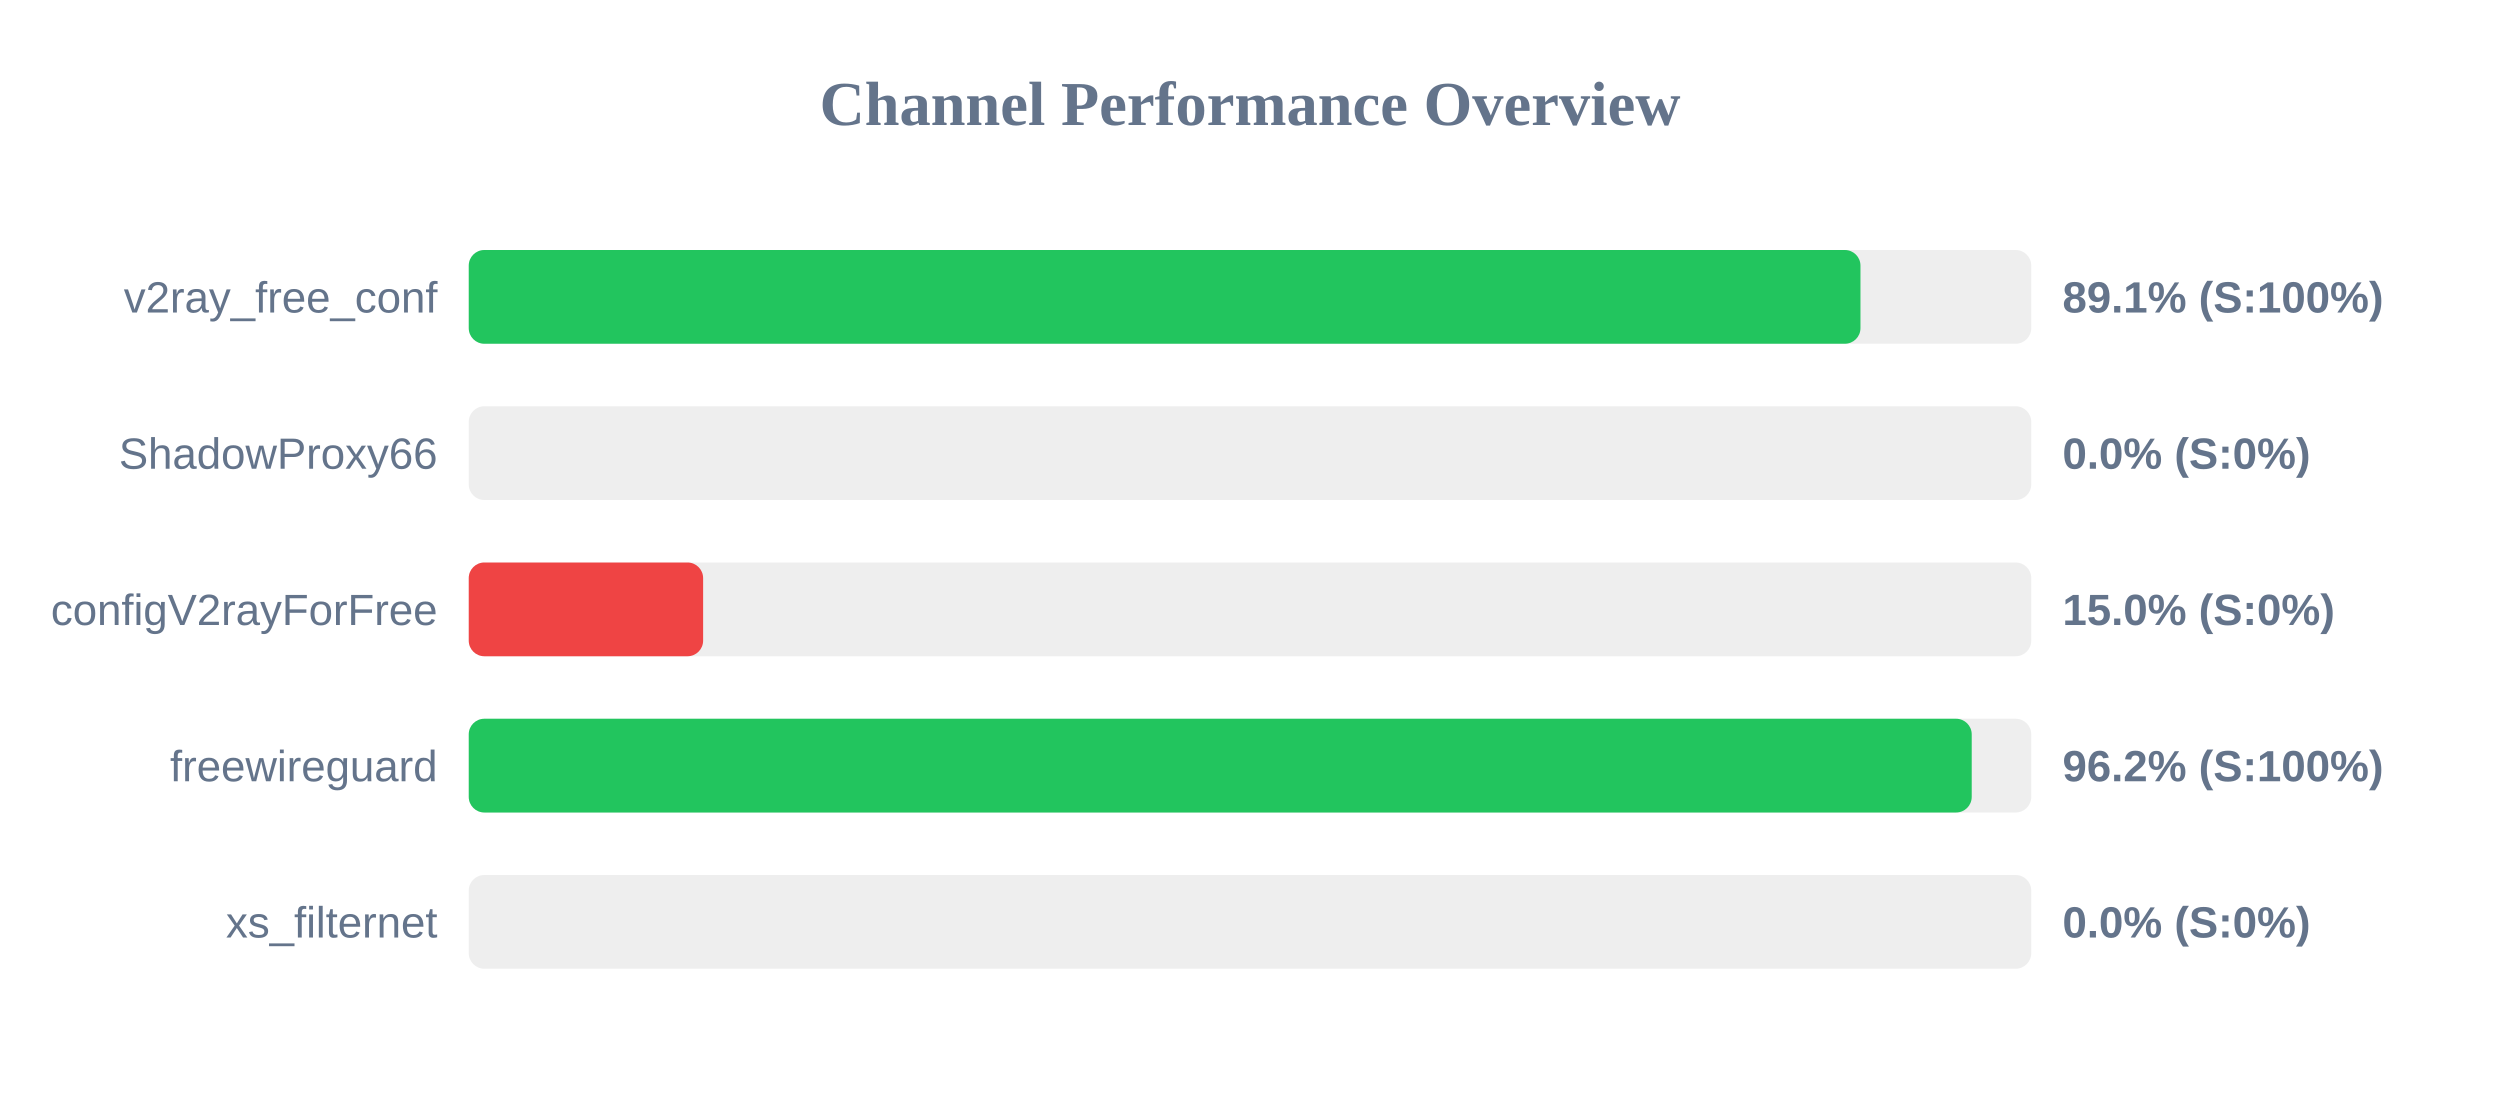
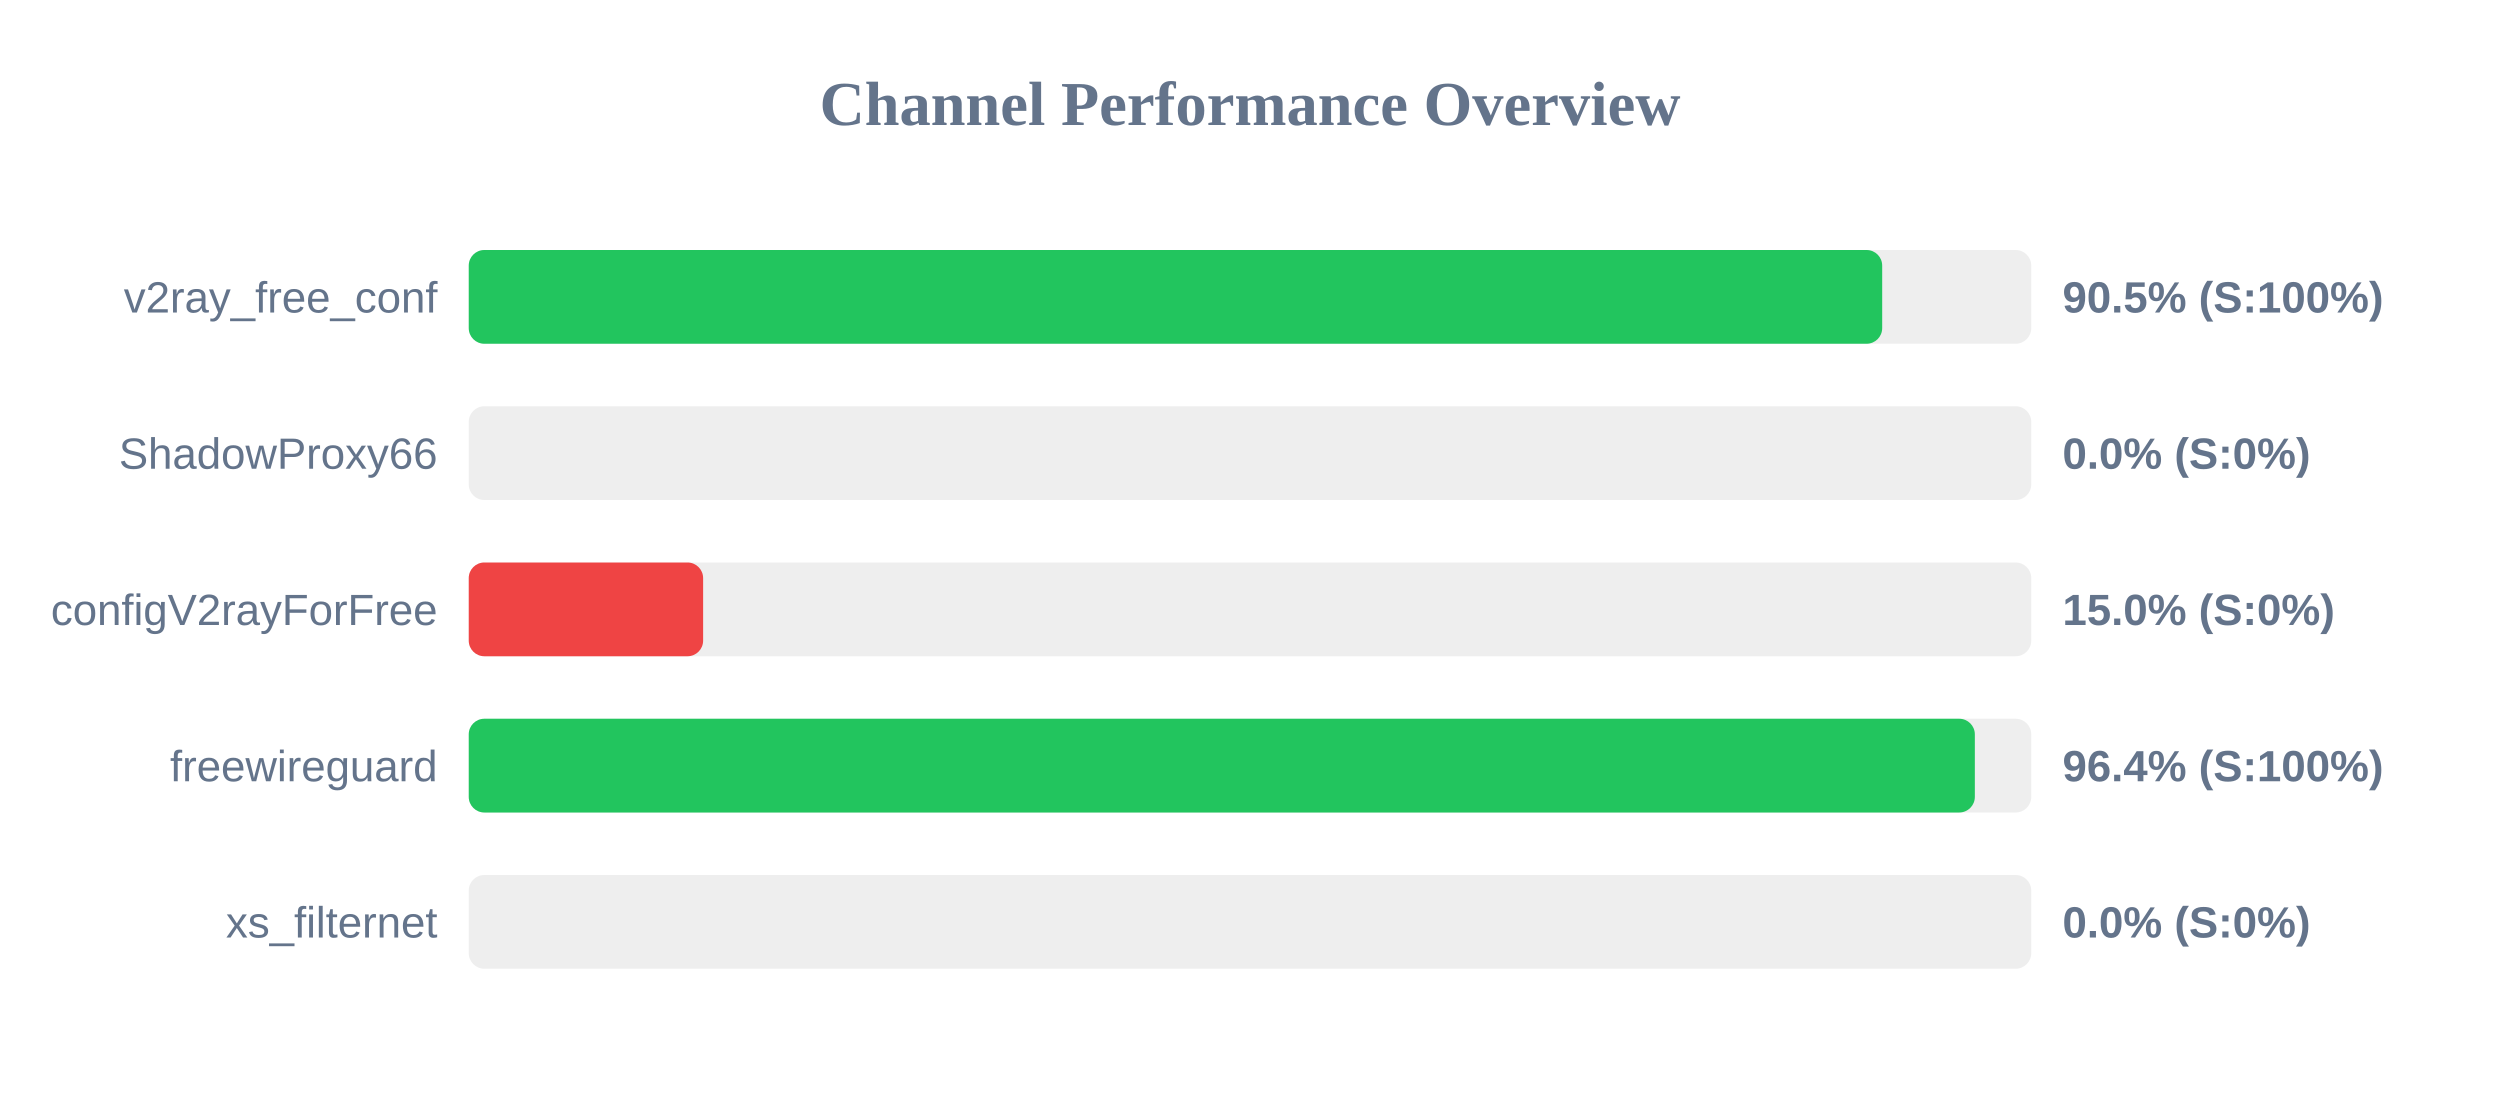
<svg xmlns="http://www.w3.org/2000/svg" width="800" height="350" version="1.1">
  <style>
        .row { font: 14px Arial; fill: #64748b; }
        .score { font: bold 14px Arial; fill: #64748b; }
    </style>
  <text x="400" y="40" text-anchor="middle" font-size="20px" font-weight="bold" fill="#64748b">Channel Performance Overview</text>
  <rect x="150" y="80" width="500" height="30" fill="#eee" rx="5" />
-   <rect x="150" y="80" width="445.35" height="30" fill="#22c55e" rx="5" />
+   <rect x="150" y="80" width="452.3" height="30" fill="#22c55e" rx="5" />
  <text x="140" y="100" text-anchor="end" class="row">v2ray_free_conf</text>
-   <text x="660" y="100" text-anchor="start" class="score">89.1% (S:100%)</text>
+   <text x="660" y="100" text-anchor="start" class="score">90.5% (S:100%)</text>
  <rect x="150" y="130" width="500" height="30" fill="#eee" rx="5" />
  <rect x="150" y="130" width="0.0" height="30" fill="#ef4444" rx="5" />
  <text x="140" y="150" text-anchor="end" class="row">ShadowProxy66</text>
  <text x="660" y="150" text-anchor="start" class="score">0.0% (S:0%)</text>
  <rect x="150" y="180" width="500" height="30" fill="#eee" rx="5" />
  <rect x="150" y="180" width="75.0" height="30" fill="#ef4444" rx="5" />
  <text x="140" y="200" text-anchor="end" class="row">configV2rayForFree</text>
  <text x="660" y="200" text-anchor="start" class="score">15.0% (S:0%)</text>
  <rect x="150" y="230" width="500" height="30" fill="#eee" rx="5" />
-   <rect x="150" y="230" width="480.95" height="30" fill="#22c55e" rx="5" />
+   <rect x="150" y="230" width="481.95" height="30" fill="#22c55e" rx="5" />
  <text x="140" y="250" text-anchor="end" class="row">freewireguard</text>
-   <text x="660" y="250" text-anchor="start" class="score">96.2% (S:100%)</text>
+   <text x="660" y="250" text-anchor="start" class="score">96.4% (S:100%)</text>
  <rect x="150" y="280" width="500" height="30" fill="#eee" rx="5" />
  <rect x="150" y="280" width="0.0" height="30" fill="#ef4444" rx="5" />
  <text x="140" y="300" text-anchor="end" class="row">xs_filternet</text>
  <text x="660" y="300" text-anchor="start" class="score">0.0% (S:0%)</text>
</svg>
